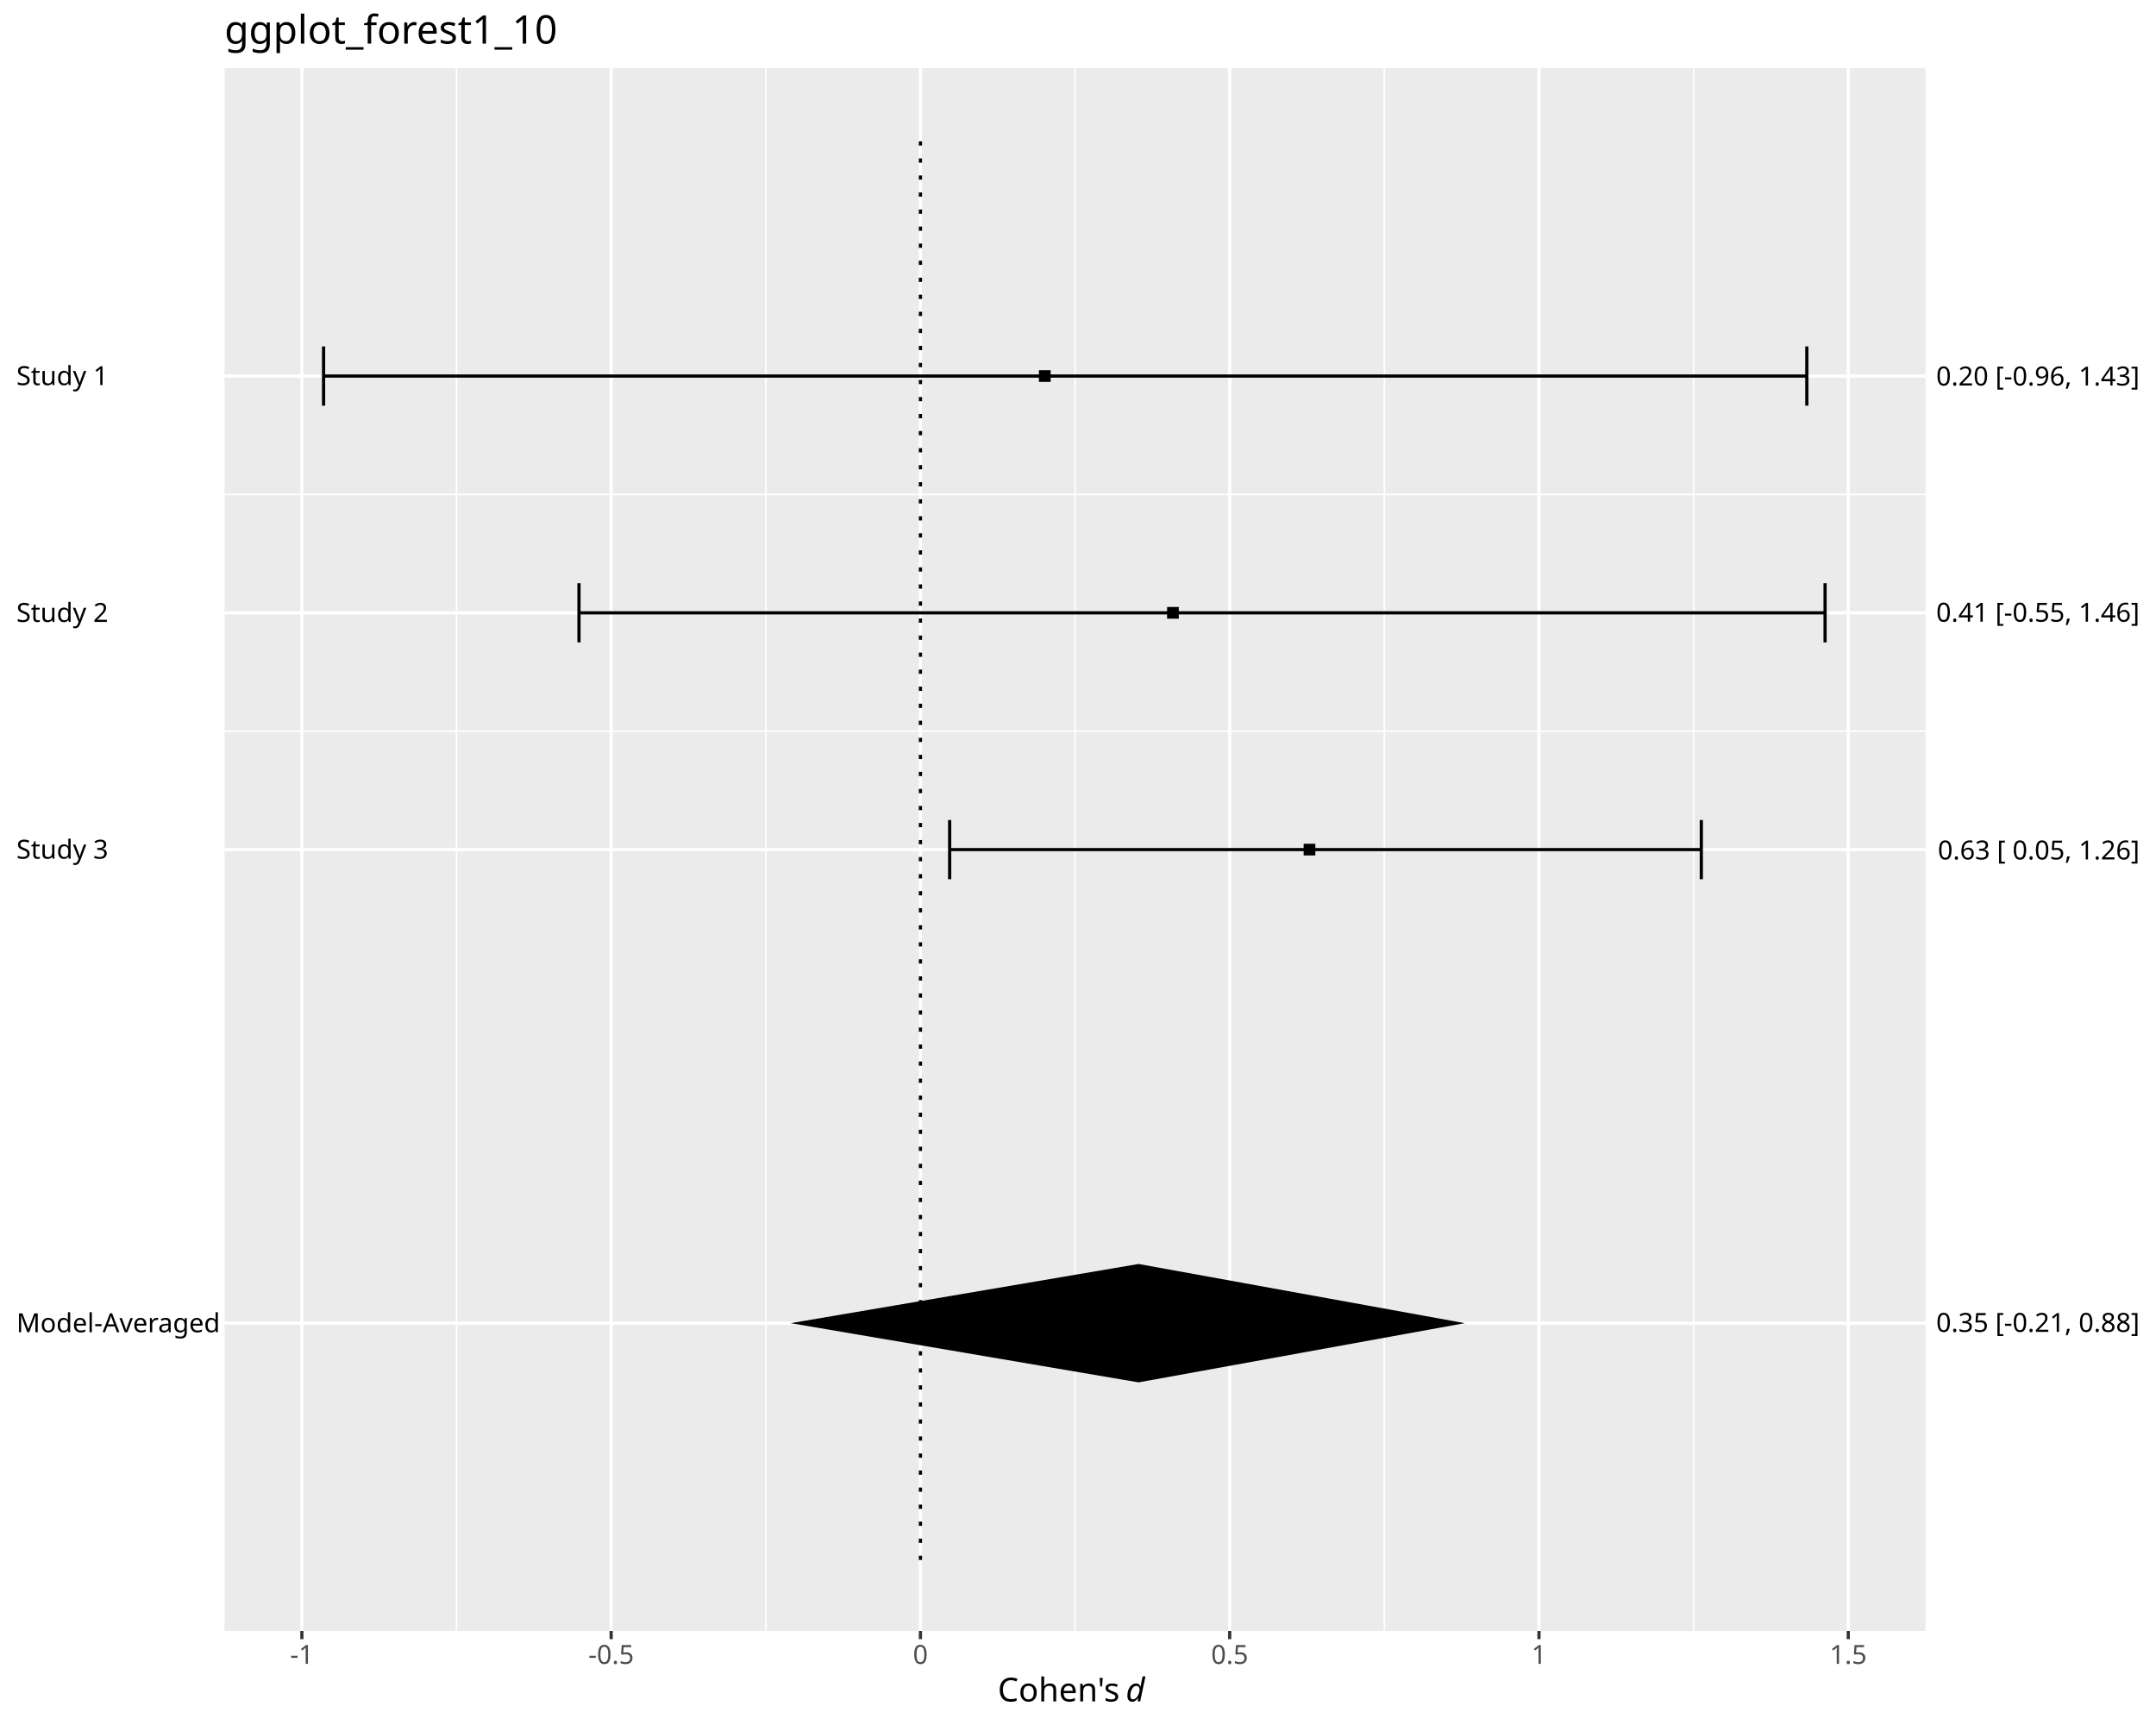
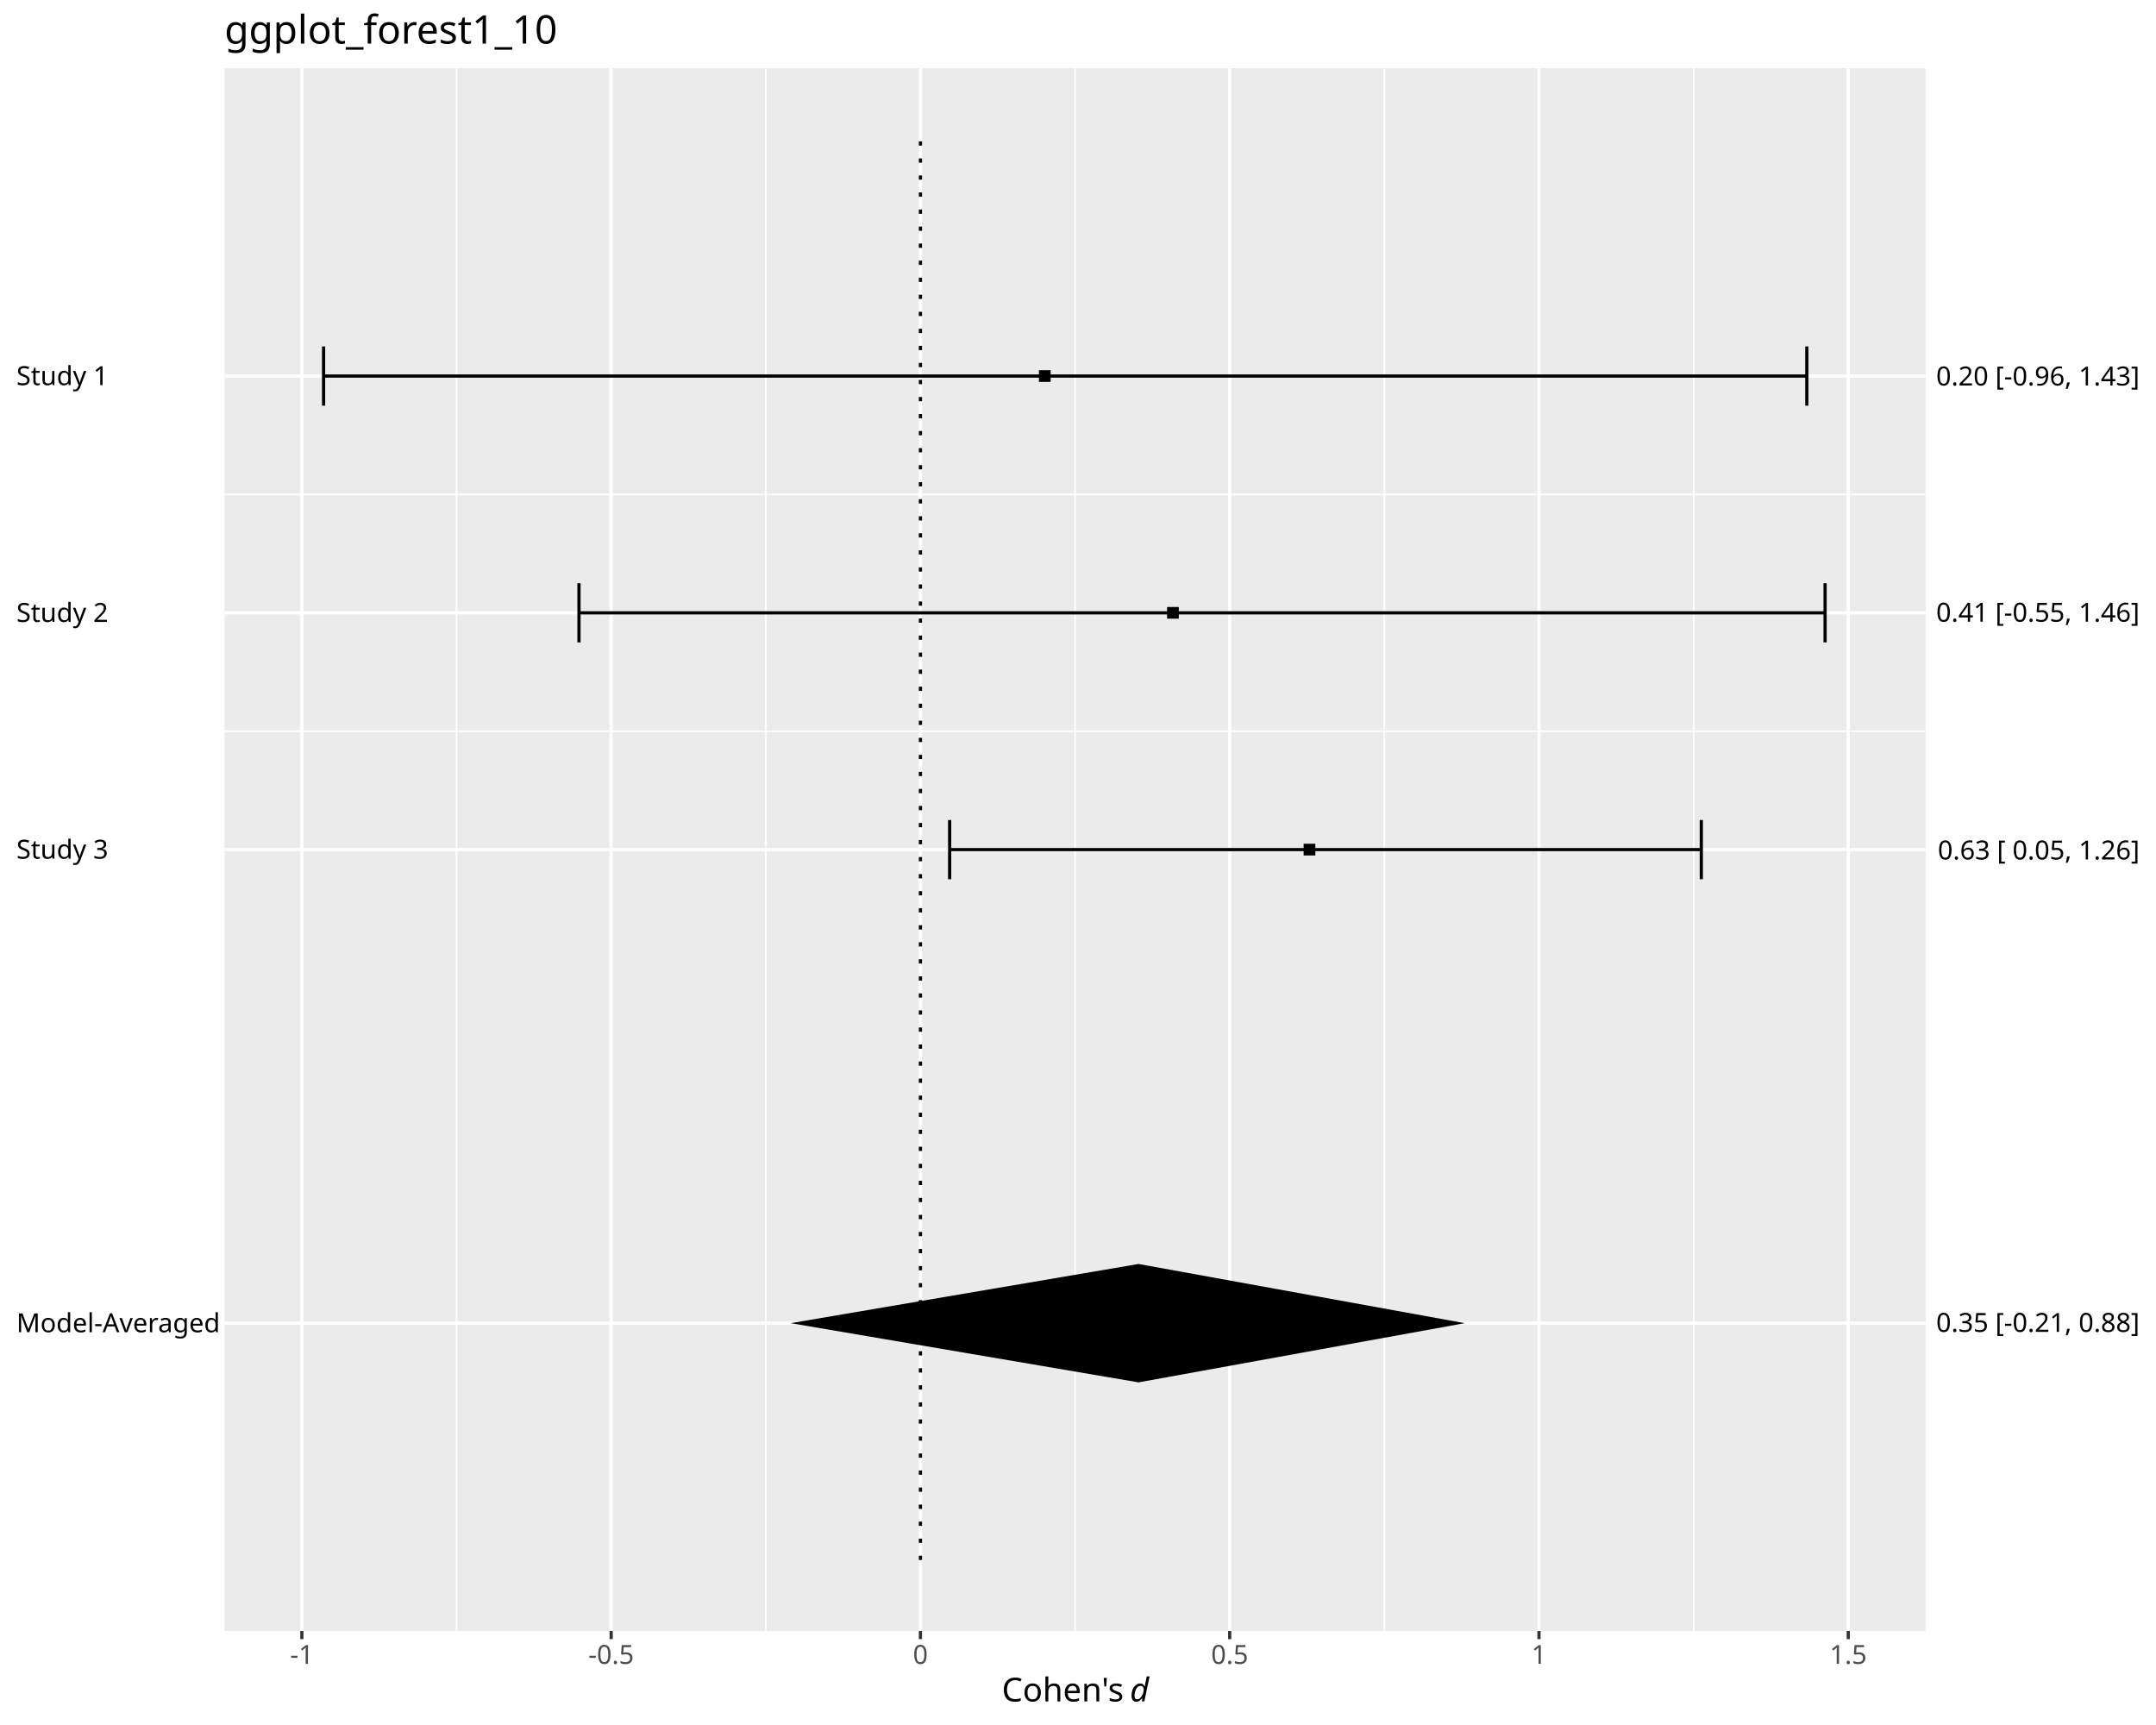
<svg xmlns="http://www.w3.org/2000/svg" class="svglite" data-engine-version="2.0" width="720.00pt" height="576.00pt" viewBox="0 0 720.00 576.00">
  <defs>
    <style type="text/css">
    .svglite line, .svglite polyline, .svglite polygon, .svglite path, .svglite rect, .svglite circle {
      fill: none;
      stroke: #000000;
      stroke-linecap: round;
      stroke-linejoin: round;
      stroke-miterlimit: 10.00;
    }
  </style>
  </defs>
  <rect width="100%" height="100%" style="stroke: none; fill: #FFFFFF;" />
  <defs>
    <clipPath id="cpMC4wMHw3MjAuMDB8MC4wMHw1NzYuMDA=">
      <rect x="0.00" y="0.00" width="720.00" height="576.00" />
    </clipPath>
  </defs>
  <g clip-path="url(#cpMC4wMHw3MjAuMDB8MC4wMHw1NzYuMDA=)">
    <rect x="0.00" y="0.00" width="720.00" height="576.00" style="stroke-width: 1.07; stroke: #FFFFFF; fill: #FFFFFF;" />
  </g>
  <defs>
    <clipPath id="cpNzQuOTl8NjQzLjA1fDIyLjc4fDU0NC42MA==">
      <rect x="74.99" y="22.78" width="568.06" height="521.82" />
    </clipPath>
  </defs>
  <g clip-path="url(#cpNzQuOTl8NjQzLjA1fDIyLjc4fDU0NC42MA==)">
    <rect x="74.99" y="22.78" width="568.06" height="521.82" style="stroke-width: 1.07; stroke: none; fill: #EBEBEB;" />
    <polyline points="74.99,165.10 643.05,165.10 " style="stroke-width: 0.53; stroke: #FFFFFF; stroke-linecap: butt;" />
    <polyline points="74.99,244.16 643.05,244.16 " style="stroke-width: 0.53; stroke: #FFFFFF; stroke-linecap: butt;" />
    <polyline points="152.45,544.60 152.45,22.78 " style="stroke-width: 0.53; stroke: #FFFFFF; stroke-linecap: butt;" />
    <polyline points="255.74,544.60 255.74,22.78 " style="stroke-width: 0.53; stroke: #FFFFFF; stroke-linecap: butt;" />
    <polyline points="359.02,544.60 359.02,22.78 " style="stroke-width: 0.53; stroke: #FFFFFF; stroke-linecap: butt;" />
    <polyline points="462.30,544.60 462.30,22.78 " style="stroke-width: 0.53; stroke: #FFFFFF; stroke-linecap: butt;" />
    <polyline points="565.59,544.60 565.59,22.78 " style="stroke-width: 0.53; stroke: #FFFFFF; stroke-linecap: butt;" />
    <polyline points="74.99,441.82 643.05,441.82 " style="stroke-width: 1.07; stroke: #FFFFFF; stroke-linecap: butt;" />
    <polyline points="74.99,125.57 643.05,125.57 " style="stroke-width: 1.07; stroke: #FFFFFF; stroke-linecap: butt;" />
    <polyline points="74.99,204.63 643.05,204.63 " style="stroke-width: 1.07; stroke: #FFFFFF; stroke-linecap: butt;" />
    <polyline points="74.99,283.69 643.05,283.69 " style="stroke-width: 1.07; stroke: #FFFFFF; stroke-linecap: butt;" />
    <polyline points="100.81,544.60 100.81,22.78 " style="stroke-width: 1.07; stroke: #FFFFFF; stroke-linecap: butt;" />
    <polyline points="204.10,544.60 204.10,22.78 " style="stroke-width: 1.07; stroke: #FFFFFF; stroke-linecap: butt;" />
    <polyline points="307.38,544.60 307.38,22.78 " style="stroke-width: 1.07; stroke: #FFFFFF; stroke-linecap: butt;" />
    <polyline points="410.66,544.60 410.66,22.78 " style="stroke-width: 1.07; stroke: #FFFFFF; stroke-linecap: butt;" />
    <polyline points="513.95,544.60 513.95,22.78 " style="stroke-width: 1.07; stroke: #FFFFFF; stroke-linecap: butt;" />
    <polyline points="617.23,544.60 617.23,22.78 " style="stroke-width: 1.07; stroke: #FFFFFF; stroke-linecap: butt;" />
    <polyline points="603.39,135.45 603.39,115.68 " style="stroke-width: 1.07; stroke-linecap: butt;" />
    <polyline points="603.39,125.57 108.06,125.57 " style="stroke-width: 1.07; stroke-linecap: butt;" />
    <polyline points="108.06,135.45 108.06,115.68 " style="stroke-width: 1.07; stroke-linecap: butt;" />
    <polyline points="609.49,214.51 609.49,194.75 " style="stroke-width: 1.07; stroke-linecap: butt;" />
    <polyline points="609.49,204.63 193.35,204.63 " style="stroke-width: 1.07; stroke-linecap: butt;" />
    <polyline points="193.35,214.51 193.35,194.75 " style="stroke-width: 1.07; stroke-linecap: butt;" />
    <polyline points="568.16,293.58 568.16,273.81 " style="stroke-width: 1.07; stroke-linecap: butt;" />
    <polyline points="568.16,283.69 317.14,283.69 " style="stroke-width: 1.07; stroke-linecap: butt;" />
    <polyline points="317.14,293.58 317.14,273.81 " style="stroke-width: 1.07; stroke-linecap: butt;" />
    <polygon points="346.95,127.52 350.86,127.52 350.86,123.61 346.95,123.61 " style="stroke-width: 0.71; stroke: none; fill: #000000;" />
    <polygon points="389.75,206.58 393.66,206.58 393.66,202.68 389.75,202.68 " style="stroke-width: 0.71; stroke: none; fill: #000000;" />
    <polygon points="435.35,285.65 439.26,285.65 439.26,281.74 435.35,281.74 " style="stroke-width: 0.71; stroke: none; fill: #000000;" />
    <polygon points="264.05,441.82 380.22,422.06 489.16,441.82 380.22,461.59 " style="stroke-width: 1.07; stroke: none; fill: #000000;" />
    <polyline points="307.38,520.89 307.38,46.50 " style="stroke-width: 1.07; stroke-dasharray: 1.42,4.27; stroke-linecap: butt;" />
  </g>
  <g clip-path="url(#cpMC4wMHw3MjAuMDB8MC4wMHw1NzYuMDA=)">
    <text x="5.48" y="444.85" style="font-size: 8.80px; font-family: sans;" textLength="64.58px" lengthAdjust="spacingAndGlyphs">Model-Averaged</text>
    <text x="5.48" y="128.59" style="font-size: 8.80px; font-family: sans;" textLength="29.85px" lengthAdjust="spacingAndGlyphs">Study 1</text>
    <text x="5.48" y="207.66" style="font-size: 8.80px; font-family: sans;" textLength="29.85px" lengthAdjust="spacingAndGlyphs">Study 2</text>
    <text x="5.48" y="286.72" style="font-size: 8.80px; font-family: sans;" textLength="29.85px" lengthAdjust="spacingAndGlyphs">Study 3</text>
    <text x="714.52" y="444.73" text-anchor="end" style="font-size: 8.80px; font-family: sans;" textLength="66.54px" lengthAdjust="spacingAndGlyphs">0.35 [-0.21, 0.88]</text>
    <text x="714.52" y="128.71" text-anchor="end" style="font-size: 8.80px; font-family: sans;" textLength="66.54px" lengthAdjust="spacingAndGlyphs">0.20 [-0.96, 1.43]</text>
    <text x="714.52" y="207.59" text-anchor="end" style="font-size: 8.80px; font-family: sans;" textLength="66.54px" lengthAdjust="spacingAndGlyphs">0.41 [-0.55, 1.46]</text>
    <text x="714.52" y="286.98" text-anchor="end" style="font-size: 8.80px; font-family: sans;" textLength="66.05px" lengthAdjust="spacingAndGlyphs">0.63 [ 0.05, 1.26]</text>
    <polyline points="100.81,547.34 100.81,544.60 " style="stroke-width: 1.07; stroke: #333333; stroke-linecap: butt;" />
    <polyline points="204.10,547.34 204.10,544.60 " style="stroke-width: 1.07; stroke: #333333; stroke-linecap: butt;" />
    <polyline points="307.38,547.34 307.38,544.60 " style="stroke-width: 1.07; stroke: #333333; stroke-linecap: butt;" />
    <polyline points="410.66,547.34 410.66,544.60 " style="stroke-width: 1.07; stroke: #333333; stroke-linecap: butt;" />
    <polyline points="513.95,547.34 513.95,544.60 " style="stroke-width: 1.07; stroke: #333333; stroke-linecap: butt;" />
    <polyline points="617.23,547.34 617.23,544.60 " style="stroke-width: 1.07; stroke: #333333; stroke-linecap: butt;" />
    <text x="100.81" y="555.59" text-anchor="middle" style="font-size: 8.80px; fill: #4D4D4D; font-family: sans;" textLength="7.82px" lengthAdjust="spacingAndGlyphs">-1</text>
    <text x="204.10" y="555.59" text-anchor="middle" style="font-size: 8.80px; fill: #4D4D4D; font-family: sans;" textLength="15.16px" lengthAdjust="spacingAndGlyphs">-0.5</text>
    <text x="307.38" y="555.59" text-anchor="middle" style="font-size: 8.80px; fill: #4D4D4D; font-family: sans;" textLength="4.89px" lengthAdjust="spacingAndGlyphs">0</text>
    <text x="410.66" y="555.59" text-anchor="middle" style="font-size: 8.80px; fill: #4D4D4D; font-family: sans;" textLength="12.23px" lengthAdjust="spacingAndGlyphs">0.5</text>
    <text x="513.95" y="555.59" text-anchor="middle" style="font-size: 8.80px; fill: #4D4D4D; font-family: sans;" textLength="4.89px" lengthAdjust="spacingAndGlyphs">1</text>
    <text x="617.23" y="555.59" text-anchor="middle" style="font-size: 8.80px; fill: #4D4D4D; font-family: sans;" textLength="12.23px" lengthAdjust="spacingAndGlyphs">1.5</text>
-     <text x="333.20" y="568.13" style="font-size: 11.00px; font-family: sans;" textLength="40.02px" lengthAdjust="spacingAndGlyphs">Cohen's</text>
-     <text x="373.22" y="568.13" style="font-size: 11.00px; font-family: sans;" textLength="2.75px" lengthAdjust="spacingAndGlyphs"> </text>
-     <text x="375.97" y="568.13" style="font-size: 11.00px; font-style: italic; font-family: sans;" textLength="6.12px" lengthAdjust="spacingAndGlyphs">d</text>
-     <text x="382.09" y="568.13" style="font-size: 11.00px; font-family: sans;" textLength="2.75px" lengthAdjust="spacingAndGlyphs"> </text>
+     <text x="334.57" y="568.13" style="font-size: 11.00px; font-family: sans;" textLength="40.02px" lengthAdjust="spacingAndGlyphs">Cohen's</text>
+     <text x="374.60" y="568.13" style="font-size: 11.00px; font-family: sans;" textLength="2.75px" lengthAdjust="spacingAndGlyphs"> </text>
+     <text x="377.35" y="568.13" style="font-size: 11.00px; font-style: italic; font-family: sans;" textLength="6.12px" lengthAdjust="spacingAndGlyphs">d</text>
    <text x="74.99" y="14.56" style="font-size: 13.20px; font-family: sans;" textLength="105.69px" lengthAdjust="spacingAndGlyphs">ggplot_forest1_10</text>
  </g>
</svg>
